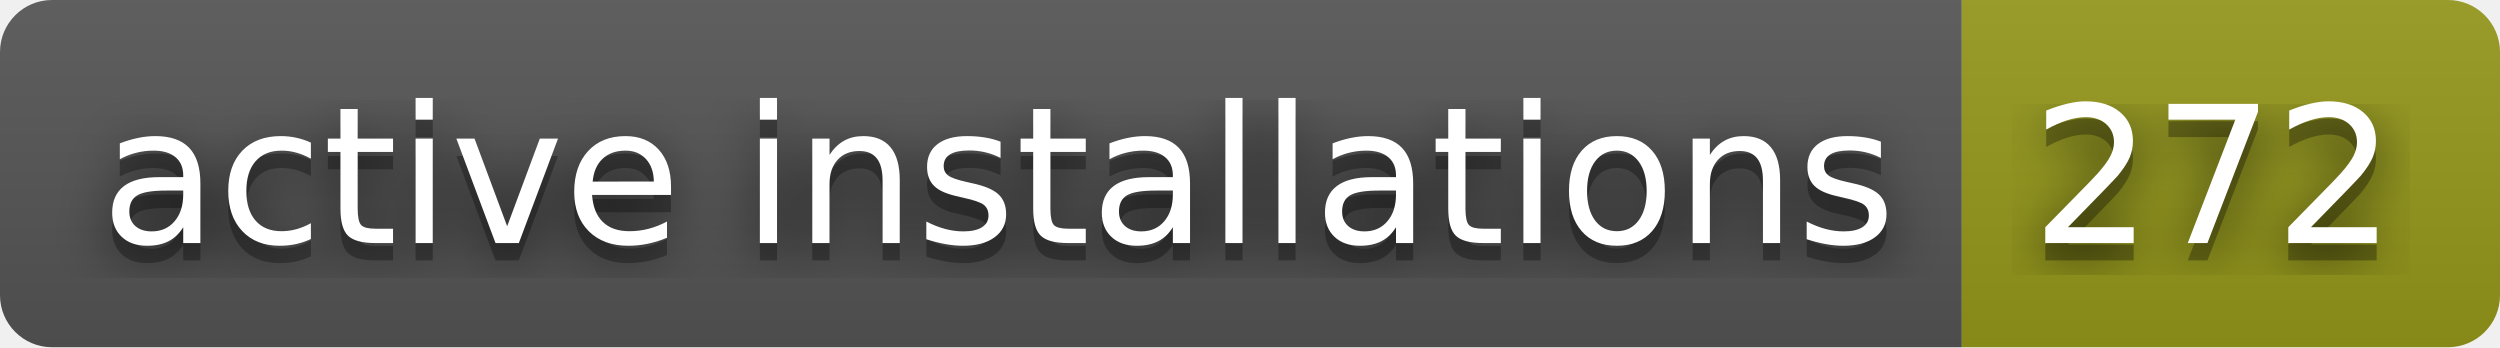
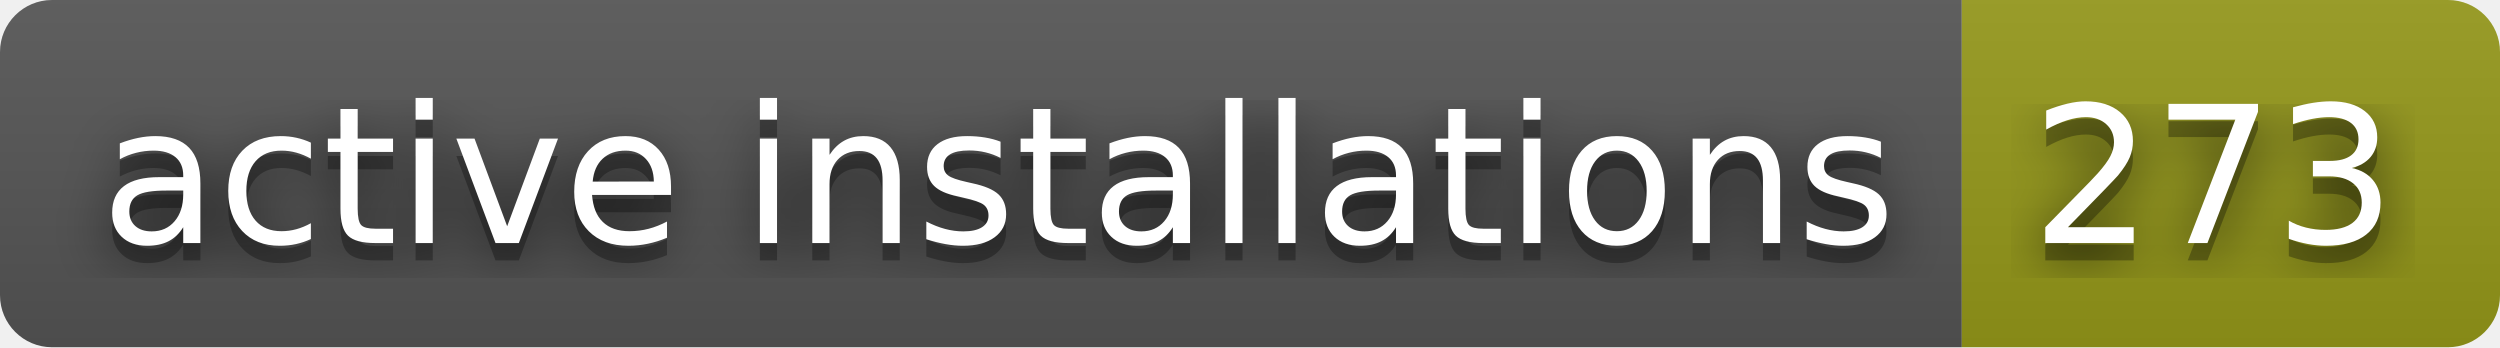
- <svg xmlns="http://www.w3.org/2000/svg" width="144" height="20" role="img" aria-label="active installations: 272">
+ <svg xmlns="http://www.w3.org/2000/svg" width="144" height="20" role="img" aria-label="active installations: 273">
  <filter id="blur">
    <feGaussianBlur stdDeviation="16" />
  </filter>
  <linearGradient id="s" x2="0" y2="100%">
    <stop offset="0" stop-color="#bbb" stop-opacity=".1" />
    <stop offset="1" stop-opacity=".1" />
  </linearGradient>
  <clipPath id="r">
    <rect width="144" height="20" rx="3" />
  </clipPath>
  <g clip-path="url(#r)">
    <rect width="113" height="20" fill="#555" />
    <rect x="113" width="31" height="20" fill="#95991a" />
    <rect width="144" height="20" fill="url(#s)" />
  </g>
  <g fill="#fff" text-anchor="middle" font-family="Verdana,Geneva,DejaVu Sans,sans-serif" text-rendering="geometricPrecision" font-size="110">
    <g transform="scale(.1)">
      <g aria-hidden="true" fill="#010101">
        <text x="575" y="150" fill-opacity=".8" filter="url(#blur)" textLength="1030">active installations</text>
        <text x="575" y="150" fill-opacity=".3" textLength="1030">active installations</text>
      </g>
      <text x="575" y="140" textLength="1030">active installations</text>
    </g>
    <g transform="scale(.1)">
      <g aria-hidden="true" fill="#010101">
-         <text x="1275" y="150" fill-opacity=".8" filter="url(#blur)" textLength="210">272</text>
-         <text x="1275" y="150" fill-opacity=".3" textLength="210">272</text>
+         <text x="1275" y="150" fill-opacity=".8" filter="url(#blur)" textLength="210">273</text>
+         <text x="1275" y="150" fill-opacity=".3" textLength="210">273</text>
      </g>
-       <text x="1275" y="140" textLength="210">272</text>
+       <text x="1275" y="140" textLength="210">273</text>
    </g>
  </g>
</svg>
